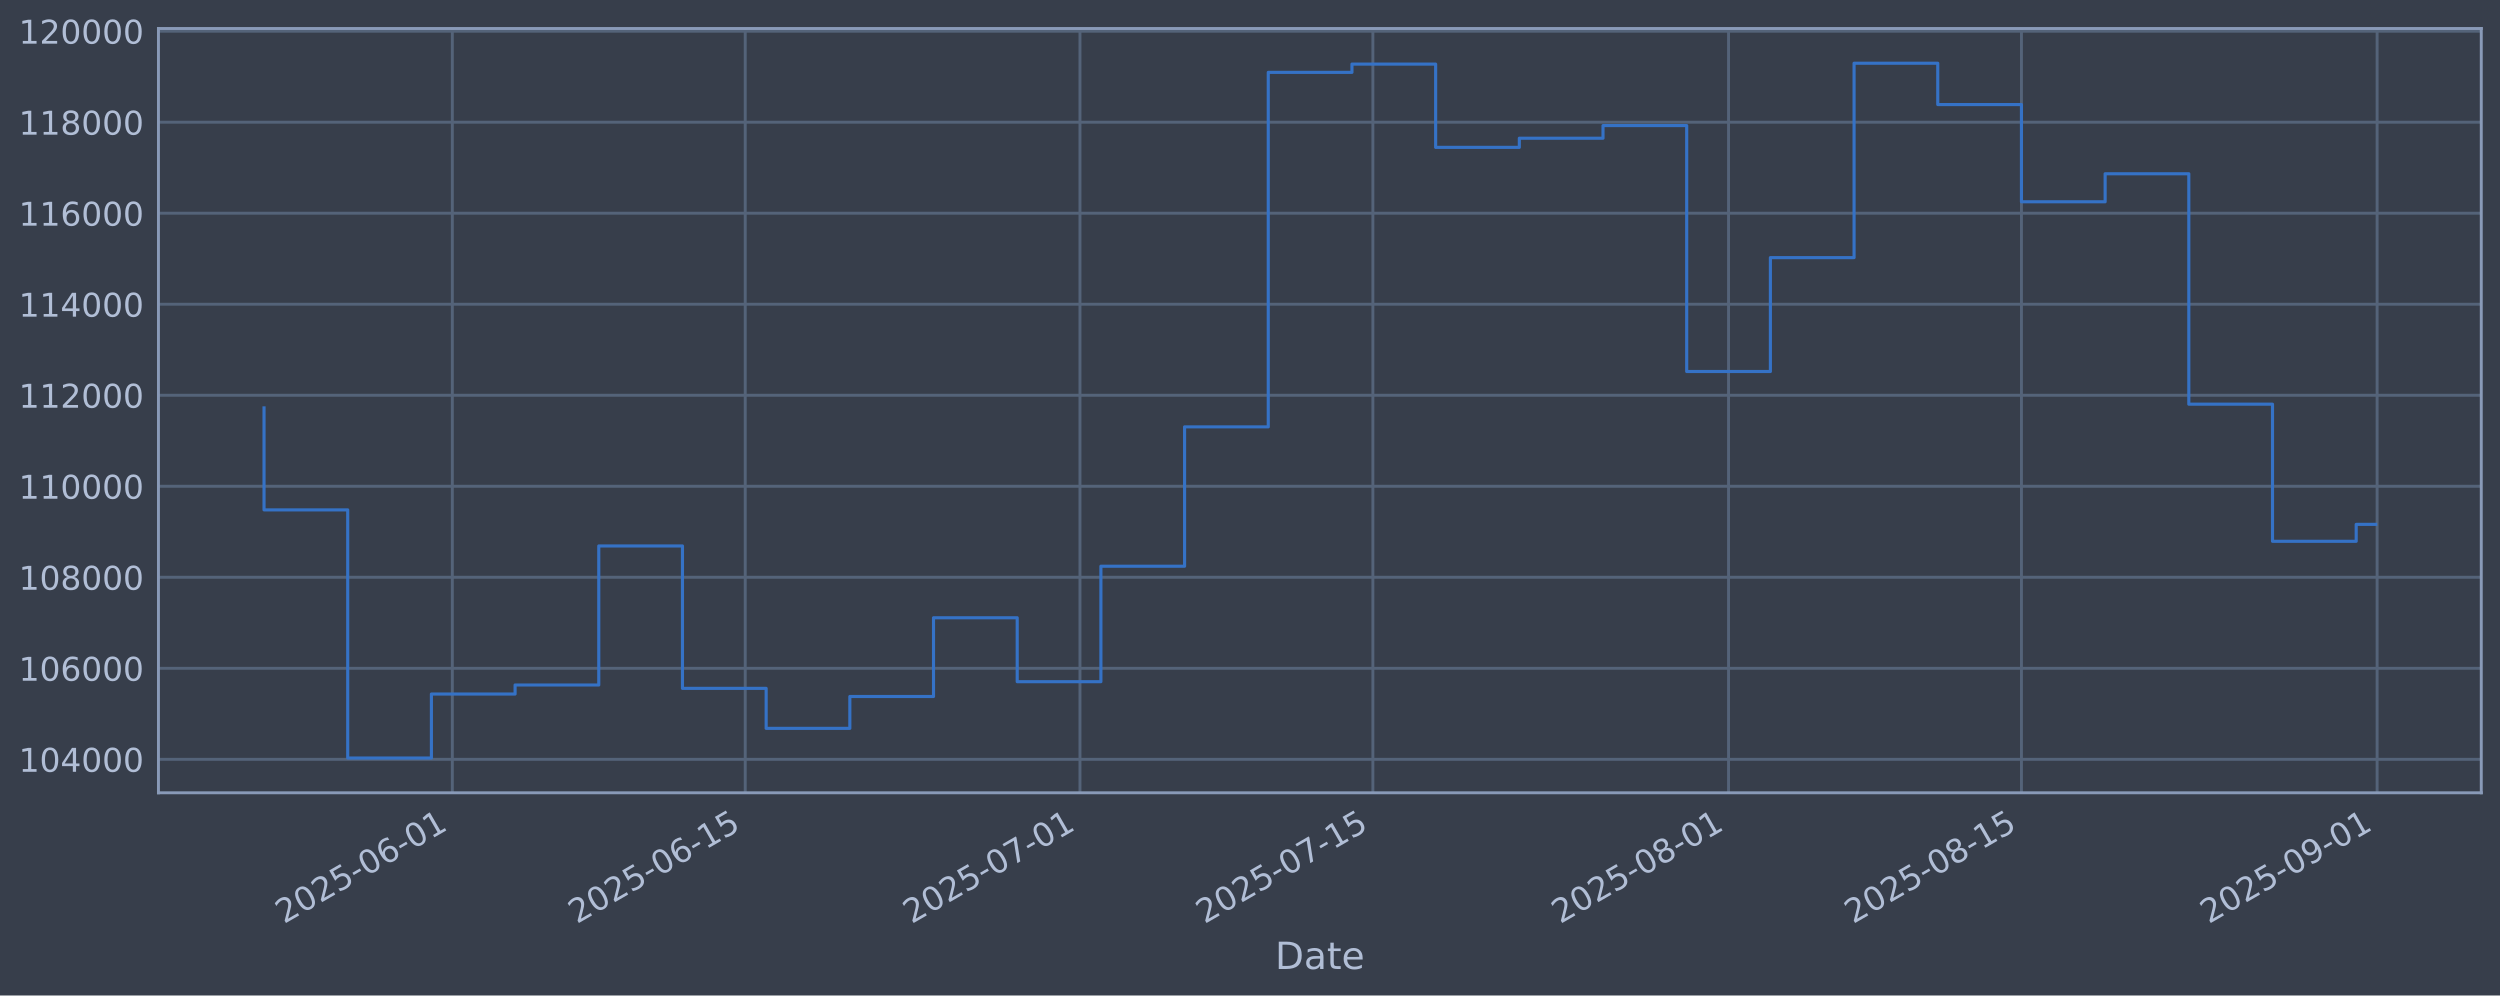
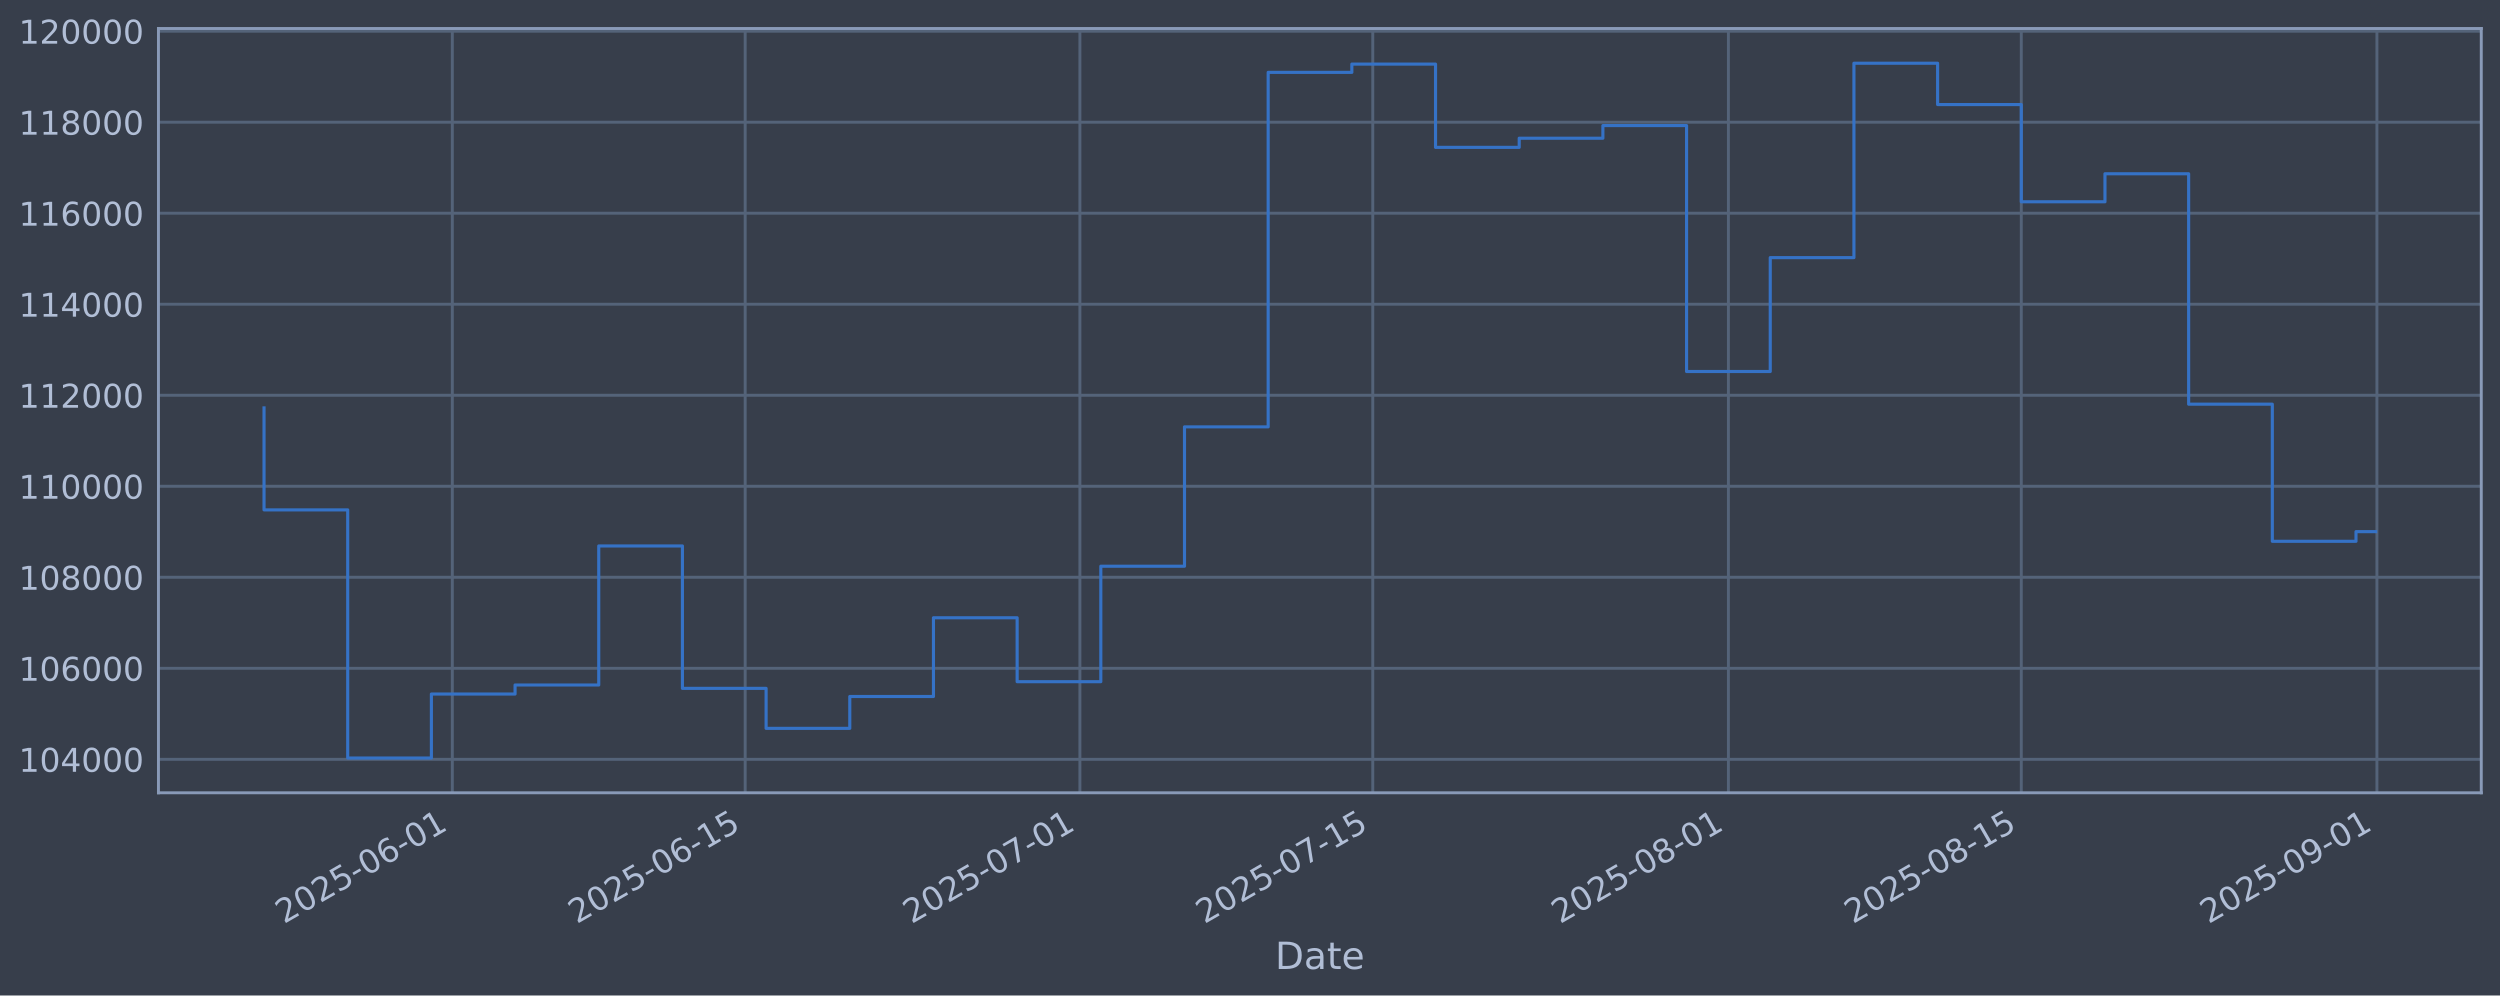
<svg xmlns="http://www.w3.org/2000/svg" xmlns:xlink="http://www.w3.org/1999/xlink" width="960.9pt" height="382.628pt" viewBox="0 0 960.9 382.628" version="1.1">
  <defs>
    <style type="text/css">*{stroke-linejoin: round; stroke-linecap: butt}</style>
  </defs>
  <g id="figure_1">
    <g id="patch_1">
      <path d="M 0 382.628  L 960.9 382.628  L 960.9 0  L 0 0  z " style="fill: #373e4b" />
    </g>
    <g id="axes_1">
      <g id="patch_2">
        <path d="M 60.901 304.718  L 953.701 304.718  L 953.701 10.958  L 60.901 10.958  z " style="fill: #373e4b" />
      </g>
      <g id="matplotlib.axis_1">
        <g id="xtick_1">
          <g id="line2d_1">
-             <path d="M 173.855 304.718  L 173.855 10.958  " clip-path="url(#p82069786a6)" style="fill: none; stroke: #546379; stroke-width: 1.12; stroke-linecap: square" />
+             <path d="M 173.849 304.718  L 173.849 10.958  " clip-path="url(#p1259821f69)" style="fill: none; stroke: #546379; stroke-width: 1.12; stroke-linecap: square" />
          </g>
          <g id="line2d_2" />
          <g id="text_1">
-             <g style="fill: #b1bed6" transform="translate(109.1297 355.2226) rotate(-30) scale(0.126 -0.126)">
+             <g style="fill: #b1bed6" transform="translate(109.123 355.2226) rotate(-30) scale(0.126 -0.126)">
              <defs>
                <path id="DejaVuSans-32" d="M 1228 531  L 3431 531  L 3431 0  L 469 0  L 469 531  Q 828 903 1448 1529  Q 2069 2156 2228 2338  Q 2531 2678 2651 2914  Q 2772 3150 2772 3378  Q 2772 3750 2511 3984  Q 2250 4219 1831 4219  Q 1534 4219 1204 4116  Q 875 4013 500 3803  L 500 4441  Q 881 4594 1212 4672  Q 1544 4750 1819 4750  Q 2544 4750 2975 4387  Q 3406 4025 3406 3419  Q 3406 3131 3298 2873  Q 3191 2616 2906 2266  Q 2828 2175 2409 1742  Q 1991 1309 1228 531  z " transform="scale(0.015625)" />
                <path id="DejaVuSans-30" d="M 2034 4250  Q 1547 4250 1301 3770  Q 1056 3291 1056 2328  Q 1056 1369 1301 889  Q 1547 409 2034 409  Q 2525 409 2770 889  Q 3016 1369 3016 2328  Q 3016 3291 2770 3770  Q 2525 4250 2034 4250  z M 2034 4750  Q 2819 4750 3233 4129  Q 3647 3509 3647 2328  Q 3647 1150 3233 529  Q 2819 -91 2034 -91  Q 1250 -91 836 529  Q 422 1150 422 2328  Q 422 3509 836 4129  Q 1250 4750 2034 4750  z " transform="scale(0.015625)" />
                <path id="DejaVuSans-35" d="M 691 4666  L 3169 4666  L 3169 4134  L 1269 4134  L 1269 2991  Q 1406 3038 1543 3061  Q 1681 3084 1819 3084  Q 2600 3084 3056 2656  Q 3513 2228 3513 1497  Q 3513 744 3044 326  Q 2575 -91 1722 -91  Q 1428 -91 1123 -41  Q 819 9 494 109  L 494 744  Q 775 591 1075 516  Q 1375 441 1709 441  Q 2250 441 2565 725  Q 2881 1009 2881 1497  Q 2881 1984 2565 2268  Q 2250 2553 1709 2553  Q 1456 2553 1204 2497  Q 953 2441 691 2322  L 691 4666  z " transform="scale(0.015625)" />
                <path id="DejaVuSans-2d" d="M 313 2009  L 1997 2009  L 1997 1497  L 313 1497  L 313 2009  z " transform="scale(0.015625)" />
                <path id="DejaVuSans-36" d="M 2113 2584  Q 1688 2584 1439 2293  Q 1191 2003 1191 1497  Q 1191 994 1439 701  Q 1688 409 2113 409  Q 2538 409 2786 701  Q 3034 994 3034 1497  Q 3034 2003 2786 2293  Q 2538 2584 2113 2584  z M 3366 4563  L 3366 3988  Q 3128 4100 2886 4159  Q 2644 4219 2406 4219  Q 1781 4219 1451 3797  Q 1122 3375 1075 2522  Q 1259 2794 1537 2939  Q 1816 3084 2150 3084  Q 2853 3084 3261 2657  Q 3669 2231 3669 1497  Q 3669 778 3244 343  Q 2819 -91 2113 -91  Q 1303 -91 875 529  Q 447 1150 447 2328  Q 447 3434 972 4092  Q 1497 4750 2381 4750  Q 2619 4750 2861 4703  Q 3103 4656 3366 4563  z " transform="scale(0.015625)" />
                <path id="DejaVuSans-31" d="M 794 531  L 1825 531  L 1825 4091  L 703 3866  L 703 4441  L 1819 4666  L 2450 4666  L 2450 531  L 3481 531  L 3481 0  L 794 0  L 794 531  z " transform="scale(0.015625)" />
              </defs>
              <use xlink:href="#DejaVuSans-32" />
              <use xlink:href="#DejaVuSans-30" transform="translate(63.62305 0)" />
              <use xlink:href="#DejaVuSans-32" transform="translate(127.2461 0)" />
              <use xlink:href="#DejaVuSans-35" transform="translate(190.8691 0)" />
              <use xlink:href="#DejaVuSans-2d" transform="translate(254.4922 0)" />
              <use xlink:href="#DejaVuSans-30" transform="translate(290.5762 0)" />
              <use xlink:href="#DejaVuSans-36" transform="translate(354.1992 0)" />
              <use xlink:href="#DejaVuSans-2d" transform="translate(417.8223 0)" />
              <use xlink:href="#DejaVuSans-30" transform="translate(453.9062 0)" />
              <use xlink:href="#DejaVuSans-31" transform="translate(517.5293 0)" />
            </g>
          </g>
        </g>
        <g id="xtick_2">
          <g id="line2d_3">
-             <path d="M 286.435 304.718  L 286.435 10.958  " clip-path="url(#p82069786a6)" style="fill: none; stroke: #546379; stroke-width: 1.12; stroke-linecap: square" />
+             <path d="M 286.418 304.718  L 286.418 10.958  " clip-path="url(#p1259821f69)" style="fill: none; stroke: #546379; stroke-width: 1.12; stroke-linecap: square" />
          </g>
          <g id="line2d_4" />
          <g id="text_2">
-             <g style="fill: #b1bed6" transform="translate(221.7098 355.2226) rotate(-30) scale(0.126 -0.126)">
+             <g style="fill: #b1bed6" transform="translate(221.6926 355.2226) rotate(-30) scale(0.126 -0.126)">
              <use xlink:href="#DejaVuSans-32" />
              <use xlink:href="#DejaVuSans-30" transform="translate(63.62305 0)" />
              <use xlink:href="#DejaVuSans-32" transform="translate(127.2461 0)" />
              <use xlink:href="#DejaVuSans-35" transform="translate(190.8691 0)" />
              <use xlink:href="#DejaVuSans-2d" transform="translate(254.4922 0)" />
              <use xlink:href="#DejaVuSans-30" transform="translate(290.5762 0)" />
              <use xlink:href="#DejaVuSans-36" transform="translate(354.1992 0)" />
              <use xlink:href="#DejaVuSans-2d" transform="translate(417.8223 0)" />
              <use xlink:href="#DejaVuSans-31" transform="translate(453.9062 0)" />
              <use xlink:href="#DejaVuSans-35" transform="translate(517.5293 0)" />
            </g>
          </g>
        </g>
        <g id="xtick_3">
          <g id="line2d_5">
-             <path d="M 415.098 304.718  L 415.098 10.958  " clip-path="url(#p82069786a6)" style="fill: none; stroke: #546379; stroke-width: 1.12; stroke-linecap: square" />
+             <path d="M 415.069 304.718  L 415.069 10.958  " clip-path="url(#p1259821f69)" style="fill: none; stroke: #546379; stroke-width: 1.12; stroke-linecap: square" />
          </g>
          <g id="line2d_6" />
          <g id="text_3">
-             <g style="fill: #b1bed6" transform="translate(350.3728 355.2226) rotate(-30) scale(0.126 -0.126)">
+             <g style="fill: #b1bed6" transform="translate(350.3436 355.2226) rotate(-30) scale(0.126 -0.126)">
              <defs>
                <path id="DejaVuSans-37" d="M 525 4666  L 3525 4666  L 3525 4397  L 1831 0  L 1172 0  L 2766 4134  L 525 4134  L 525 4666  z " transform="scale(0.015625)" />
              </defs>
              <use xlink:href="#DejaVuSans-32" />
              <use xlink:href="#DejaVuSans-30" transform="translate(63.62305 0)" />
              <use xlink:href="#DejaVuSans-32" transform="translate(127.2461 0)" />
              <use xlink:href="#DejaVuSans-35" transform="translate(190.8691 0)" />
              <use xlink:href="#DejaVuSans-2d" transform="translate(254.4922 0)" />
              <use xlink:href="#DejaVuSans-30" transform="translate(290.5762 0)" />
              <use xlink:href="#DejaVuSans-37" transform="translate(354.1992 0)" />
              <use xlink:href="#DejaVuSans-2d" transform="translate(417.8223 0)" />
              <use xlink:href="#DejaVuSans-30" transform="translate(453.9062 0)" />
              <use xlink:href="#DejaVuSans-31" transform="translate(517.5293 0)" />
            </g>
          </g>
        </g>
        <g id="xtick_4">
          <g id="line2d_7">
-             <path d="M 527.678 304.718  L 527.678 10.958  " clip-path="url(#p82069786a6)" style="fill: none; stroke: #546379; stroke-width: 1.12; stroke-linecap: square" />
+             <path d="M 527.639 304.718  L 527.639 10.958  " clip-path="url(#p1259821f69)" style="fill: none; stroke: #546379; stroke-width: 1.12; stroke-linecap: square" />
          </g>
          <g id="line2d_8" />
          <g id="text_4">
-             <g style="fill: #b1bed6" transform="translate(462.9529 355.2226) rotate(-30) scale(0.126 -0.126)">
+             <g style="fill: #b1bed6" transform="translate(462.9132 355.2226) rotate(-30) scale(0.126 -0.126)">
              <use xlink:href="#DejaVuSans-32" />
              <use xlink:href="#DejaVuSans-30" transform="translate(63.62305 0)" />
              <use xlink:href="#DejaVuSans-32" transform="translate(127.2461 0)" />
              <use xlink:href="#DejaVuSans-35" transform="translate(190.8691 0)" />
              <use xlink:href="#DejaVuSans-2d" transform="translate(254.4922 0)" />
              <use xlink:href="#DejaVuSans-30" transform="translate(290.5762 0)" />
              <use xlink:href="#DejaVuSans-37" transform="translate(354.1992 0)" />
              <use xlink:href="#DejaVuSans-2d" transform="translate(417.8223 0)" />
              <use xlink:href="#DejaVuSans-31" transform="translate(453.9062 0)" />
              <use xlink:href="#DejaVuSans-35" transform="translate(517.5293 0)" />
            </g>
          </g>
        </g>
        <g id="xtick_5">
          <g id="line2d_9">
-             <path d="M 664.383 304.718  L 664.383 10.958  " clip-path="url(#p82069786a6)" style="fill: none; stroke: #546379; stroke-width: 1.12; stroke-linecap: square" />
+             <path d="M 664.33 304.718  L 664.33 10.958  " clip-path="url(#p1259821f69)" style="fill: none; stroke: #546379; stroke-width: 1.12; stroke-linecap: square" />
          </g>
          <g id="line2d_10" />
          <g id="text_5">
-             <g style="fill: #b1bed6" transform="translate(599.6573 355.2226) rotate(-30) scale(0.126 -0.126)">
+             <g style="fill: #b1bed6" transform="translate(599.6049 355.2226) rotate(-30) scale(0.126 -0.126)">
              <defs>
                <path id="DejaVuSans-38" d="M 2034 2216  Q 1584 2216 1326 1975  Q 1069 1734 1069 1313  Q 1069 891 1326 650  Q 1584 409 2034 409  Q 2484 409 2743 651  Q 3003 894 3003 1313  Q 3003 1734 2745 1975  Q 2488 2216 2034 2216  z M 1403 2484  Q 997 2584 770 2862  Q 544 3141 544 3541  Q 544 4100 942 4425  Q 1341 4750 2034 4750  Q 2731 4750 3128 4425  Q 3525 4100 3525 3541  Q 3525 3141 3298 2862  Q 3072 2584 2669 2484  Q 3125 2378 3379 2068  Q 3634 1759 3634 1313  Q 3634 634 3220 271  Q 2806 -91 2034 -91  Q 1263 -91 848 271  Q 434 634 434 1313  Q 434 1759 690 2068  Q 947 2378 1403 2484  z M 1172 3481  Q 1172 3119 1398 2916  Q 1625 2713 2034 2713  Q 2441 2713 2670 2916  Q 2900 3119 2900 3481  Q 2900 3844 2670 4047  Q 2441 4250 2034 4250  Q 1625 4250 1398 4047  Q 1172 3844 1172 3481  z " transform="scale(0.015625)" />
              </defs>
              <use xlink:href="#DejaVuSans-32" />
              <use xlink:href="#DejaVuSans-30" transform="translate(63.62305 0)" />
              <use xlink:href="#DejaVuSans-32" transform="translate(127.2461 0)" />
              <use xlink:href="#DejaVuSans-35" transform="translate(190.8691 0)" />
              <use xlink:href="#DejaVuSans-2d" transform="translate(254.4922 0)" />
              <use xlink:href="#DejaVuSans-30" transform="translate(290.5762 0)" />
              <use xlink:href="#DejaVuSans-38" transform="translate(354.1992 0)" />
              <use xlink:href="#DejaVuSans-2d" transform="translate(417.8223 0)" />
              <use xlink:href="#DejaVuSans-30" transform="translate(453.9062 0)" />
              <use xlink:href="#DejaVuSans-31" transform="translate(517.5293 0)" />
            </g>
          </g>
        </g>
        <g id="xtick_6">
          <g id="line2d_11">
-             <path d="M 776.963 304.718  L 776.963 10.958  " clip-path="url(#p82069786a6)" style="fill: none; stroke: #546379; stroke-width: 1.12; stroke-linecap: square" />
+             <path d="M 776.9 304.718  L 776.9 10.958  " clip-path="url(#p1259821f69)" style="fill: none; stroke: #546379; stroke-width: 1.12; stroke-linecap: square" />
          </g>
          <g id="line2d_12" />
          <g id="text_6">
-             <g style="fill: #b1bed6" transform="translate(712.2374 355.2226) rotate(-30) scale(0.126 -0.126)">
+             <g style="fill: #b1bed6" transform="translate(712.1745 355.2226) rotate(-30) scale(0.126 -0.126)">
              <use xlink:href="#DejaVuSans-32" />
              <use xlink:href="#DejaVuSans-30" transform="translate(63.62305 0)" />
              <use xlink:href="#DejaVuSans-32" transform="translate(127.2461 0)" />
              <use xlink:href="#DejaVuSans-35" transform="translate(190.8691 0)" />
              <use xlink:href="#DejaVuSans-2d" transform="translate(254.4922 0)" />
              <use xlink:href="#DejaVuSans-30" transform="translate(290.5762 0)" />
              <use xlink:href="#DejaVuSans-38" transform="translate(354.1992 0)" />
              <use xlink:href="#DejaVuSans-2d" transform="translate(417.8223 0)" />
              <use xlink:href="#DejaVuSans-31" transform="translate(453.9062 0)" />
              <use xlink:href="#DejaVuSans-35" transform="translate(517.5293 0)" />
            </g>
          </g>
        </g>
        <g id="xtick_7">
          <g id="line2d_13">
-             <path d="M 913.667 304.718  L 913.667 10.958  " clip-path="url(#p82069786a6)" style="fill: none; stroke: #546379; stroke-width: 1.12; stroke-linecap: square" />
+             <path d="M 913.592 304.718  L 913.592 10.958  " clip-path="url(#p1259821f69)" style="fill: none; stroke: #546379; stroke-width: 1.12; stroke-linecap: square" />
          </g>
          <g id="line2d_14" />
          <g id="text_7">
-             <g style="fill: #b1bed6" transform="translate(848.9418 355.2226) rotate(-30) scale(0.126 -0.126)">
+             <g style="fill: #b1bed6" transform="translate(848.8662 355.2226) rotate(-30) scale(0.126 -0.126)">
              <defs>
                <path id="DejaVuSans-39" d="M 703 97  L 703 672  Q 941 559 1184 500  Q 1428 441 1663 441  Q 2288 441 2617 861  Q 2947 1281 2994 2138  Q 2813 1869 2534 1725  Q 2256 1581 1919 1581  Q 1219 1581 811 2004  Q 403 2428 403 3163  Q 403 3881 828 4315  Q 1253 4750 1959 4750  Q 2769 4750 3195 4129  Q 3622 3509 3622 2328  Q 3622 1225 3098 567  Q 2575 -91 1691 -91  Q 1453 -91 1209 -44  Q 966 3 703 97  z M 1959 2075  Q 2384 2075 2632 2365  Q 2881 2656 2881 3163  Q 2881 3666 2632 3958  Q 2384 4250 1959 4250  Q 1534 4250 1286 3958  Q 1038 3666 1038 3163  Q 1038 2656 1286 2365  Q 1534 2075 1959 2075  z " transform="scale(0.015625)" />
              </defs>
              <use xlink:href="#DejaVuSans-32" />
              <use xlink:href="#DejaVuSans-30" transform="translate(63.62305 0)" />
              <use xlink:href="#DejaVuSans-32" transform="translate(127.2461 0)" />
              <use xlink:href="#DejaVuSans-35" transform="translate(190.8691 0)" />
              <use xlink:href="#DejaVuSans-2d" transform="translate(254.4922 0)" />
              <use xlink:href="#DejaVuSans-30" transform="translate(290.5762 0)" />
              <use xlink:href="#DejaVuSans-39" transform="translate(354.1992 0)" />
              <use xlink:href="#DejaVuSans-2d" transform="translate(417.8223 0)" />
              <use xlink:href="#DejaVuSans-30" transform="translate(453.9062 0)" />
              <use xlink:href="#DejaVuSans-31" transform="translate(517.5293 0)" />
            </g>
          </g>
        </g>
        <g id="text_8">
          <g style="fill: #b1bed6" transform="translate(490.0914 372.4337) scale(0.144 -0.144)">
            <defs>
              <path id="DejaVuSans-44" d="M 1259 4147  L 1259 519  L 2022 519  Q 2988 519 3436 956  Q 3884 1394 3884 2338  Q 3884 3275 3436 3711  Q 2988 4147 2022 4147  L 1259 4147  z M 628 4666  L 1925 4666  Q 3281 4666 3915 4102  Q 4550 3538 4550 2338  Q 4550 1131 3912 565  Q 3275 0 1925 0  L 628 0  L 628 4666  z " transform="scale(0.015625)" />
              <path id="DejaVuSans-61" d="M 2194 1759  Q 1497 1759 1228 1600  Q 959 1441 959 1056  Q 959 750 1161 570  Q 1363 391 1709 391  Q 2188 391 2477 730  Q 2766 1069 2766 1631  L 2766 1759  L 2194 1759  z M 3341 1997  L 3341 0  L 2766 0  L 2766 531  Q 2569 213 2275 61  Q 1981 -91 1556 -91  Q 1019 -91 701 211  Q 384 513 384 1019  Q 384 1609 779 1909  Q 1175 2209 1959 2209  L 2766 2209  L 2766 2266  Q 2766 2663 2505 2880  Q 2244 3097 1772 3097  Q 1472 3097 1187 3025  Q 903 2953 641 2809  L 641 3341  Q 956 3463 1253 3523  Q 1550 3584 1831 3584  Q 2591 3584 2966 3190  Q 3341 2797 3341 1997  z " transform="scale(0.015625)" />
              <path id="DejaVuSans-74" d="M 1172 4494  L 1172 3500  L 2356 3500  L 2356 3053  L 1172 3053  L 1172 1153  Q 1172 725 1289 603  Q 1406 481 1766 481  L 2356 481  L 2356 0  L 1766 0  Q 1100 0 847 248  Q 594 497 594 1153  L 594 3053  L 172 3053  L 172 3500  L 594 3500  L 594 4494  L 1172 4494  z " transform="scale(0.015625)" />
              <path id="DejaVuSans-65" d="M 3597 1894  L 3597 1613  L 953 1613  Q 991 1019 1311 708  Q 1631 397 2203 397  Q 2534 397 2845 478  Q 3156 559 3463 722  L 3463 178  Q 3153 47 2828 -22  Q 2503 -91 2169 -91  Q 1331 -91 842 396  Q 353 884 353 1716  Q 353 2575 817 3079  Q 1281 3584 2069 3584  Q 2775 3584 3186 3129  Q 3597 2675 3597 1894  z M 3022 2063  Q 3016 2534 2758 2815  Q 2500 3097 2075 3097  Q 1594 3097 1305 2825  Q 1016 2553 972 2059  L 3022 2063  z " transform="scale(0.015625)" />
            </defs>
            <use xlink:href="#DejaVuSans-44" />
            <use xlink:href="#DejaVuSans-61" transform="translate(77.00195 0)" />
            <use xlink:href="#DejaVuSans-74" transform="translate(138.2812 0)" />
            <use xlink:href="#DejaVuSans-65" transform="translate(177.4902 0)" />
          </g>
        </g>
      </g>
      <g id="matplotlib.axis_2">
        <g id="ytick_1">
          <g id="line2d_15">
-             <path d="M 60.901 291.85  L 953.701 291.85  " clip-path="url(#p82069786a6)" style="fill: none; stroke: #546379; stroke-width: 1.12; stroke-linecap: square" />
+             <path d="M 60.901 291.85  L 953.701 291.85  " clip-path="url(#p1259821f69)" style="fill: none; stroke: #546379; stroke-width: 1.12; stroke-linecap: square" />
          </g>
          <g id="line2d_16" />
          <g id="text_9">
            <g style="fill: #b1bed6" transform="translate(7.2 296.6367) scale(0.126 -0.126)">
              <defs>
                <path id="DejaVuSans-34" d="M 2419 4116  L 825 1625  L 2419 1625  L 2419 4116  z M 2253 4666  L 3047 4666  L 3047 1625  L 3713 1625  L 3713 1100  L 3047 1100  L 3047 0  L 2419 0  L 2419 1100  L 313 1100  L 313 1709  L 2253 4666  z " transform="scale(0.015625)" />
              </defs>
              <use xlink:href="#DejaVuSans-31" />
              <use xlink:href="#DejaVuSans-30" transform="translate(63.62305 0)" />
              <use xlink:href="#DejaVuSans-34" transform="translate(127.2461 0)" />
              <use xlink:href="#DejaVuSans-30" transform="translate(190.8691 0)" />
              <use xlink:href="#DejaVuSans-30" transform="translate(254.4922 0)" />
              <use xlink:href="#DejaVuSans-30" transform="translate(318.1152 0)" />
            </g>
          </g>
        </g>
        <g id="ytick_2">
          <g id="line2d_17">
-             <path d="M 60.901 256.867  L 953.701 256.867  " clip-path="url(#p82069786a6)" style="fill: none; stroke: #546379; stroke-width: 1.12; stroke-linecap: square" />
+             <path d="M 60.901 256.867  L 953.701 256.867  " clip-path="url(#p1259821f69)" style="fill: none; stroke: #546379; stroke-width: 1.12; stroke-linecap: square" />
          </g>
          <g id="line2d_18" />
          <g id="text_10">
            <g style="fill: #b1bed6" transform="translate(7.2 261.6538) scale(0.126 -0.126)">
              <use xlink:href="#DejaVuSans-31" />
              <use xlink:href="#DejaVuSans-30" transform="translate(63.62305 0)" />
              <use xlink:href="#DejaVuSans-36" transform="translate(127.2461 0)" />
              <use xlink:href="#DejaVuSans-30" transform="translate(190.8691 0)" />
              <use xlink:href="#DejaVuSans-30" transform="translate(254.4922 0)" />
              <use xlink:href="#DejaVuSans-30" transform="translate(318.1152 0)" />
            </g>
          </g>
        </g>
        <g id="ytick_3">
          <g id="line2d_19">
-             <path d="M 60.901 221.884  L 953.701 221.884  " clip-path="url(#p82069786a6)" style="fill: none; stroke: #546379; stroke-width: 1.12; stroke-linecap: square" />
+             <path d="M 60.901 221.884  L 953.701 221.884  " clip-path="url(#p1259821f69)" style="fill: none; stroke: #546379; stroke-width: 1.12; stroke-linecap: square" />
          </g>
          <g id="line2d_20" />
          <g id="text_11">
            <g style="fill: #b1bed6" transform="translate(7.2 226.671) scale(0.126 -0.126)">
              <use xlink:href="#DejaVuSans-31" />
              <use xlink:href="#DejaVuSans-30" transform="translate(63.62305 0)" />
              <use xlink:href="#DejaVuSans-38" transform="translate(127.2461 0)" />
              <use xlink:href="#DejaVuSans-30" transform="translate(190.8691 0)" />
              <use xlink:href="#DejaVuSans-30" transform="translate(254.4922 0)" />
              <use xlink:href="#DejaVuSans-30" transform="translate(318.1152 0)" />
            </g>
          </g>
        </g>
        <g id="ytick_4">
          <g id="line2d_21">
-             <path d="M 60.901 186.901  L 953.701 186.901  " clip-path="url(#p82069786a6)" style="fill: none; stroke: #546379; stroke-width: 1.12; stroke-linecap: square" />
+             <path d="M 60.901 186.901  L 953.701 186.901  " clip-path="url(#p1259821f69)" style="fill: none; stroke: #546379; stroke-width: 1.12; stroke-linecap: square" />
          </g>
          <g id="line2d_22" />
          <g id="text_12">
            <g style="fill: #b1bed6" transform="translate(7.2 191.6882) scale(0.126 -0.126)">
              <use xlink:href="#DejaVuSans-31" />
              <use xlink:href="#DejaVuSans-31" transform="translate(63.62305 0)" />
              <use xlink:href="#DejaVuSans-30" transform="translate(127.2461 0)" />
              <use xlink:href="#DejaVuSans-30" transform="translate(190.8691 0)" />
              <use xlink:href="#DejaVuSans-30" transform="translate(254.4922 0)" />
              <use xlink:href="#DejaVuSans-30" transform="translate(318.1152 0)" />
            </g>
          </g>
        </g>
        <g id="ytick_5">
          <g id="line2d_23">
-             <path d="M 60.901 151.918  L 953.701 151.918  " clip-path="url(#p82069786a6)" style="fill: none; stroke: #546379; stroke-width: 1.12; stroke-linecap: square" />
+             <path d="M 60.901 151.918  L 953.701 151.918  " clip-path="url(#p1259821f69)" style="fill: none; stroke: #546379; stroke-width: 1.12; stroke-linecap: square" />
          </g>
          <g id="line2d_24" />
          <g id="text_13">
            <g style="fill: #b1bed6" transform="translate(7.2 156.7053) scale(0.126 -0.126)">
              <use xlink:href="#DejaVuSans-31" />
              <use xlink:href="#DejaVuSans-31" transform="translate(63.62305 0)" />
              <use xlink:href="#DejaVuSans-32" transform="translate(127.2461 0)" />
              <use xlink:href="#DejaVuSans-30" transform="translate(190.8691 0)" />
              <use xlink:href="#DejaVuSans-30" transform="translate(254.4922 0)" />
              <use xlink:href="#DejaVuSans-30" transform="translate(318.1152 0)" />
            </g>
          </g>
        </g>
        <g id="ytick_6">
          <g id="line2d_25">
-             <path d="M 60.901 116.936  L 953.701 116.936  " clip-path="url(#p82069786a6)" style="fill: none; stroke: #546379; stroke-width: 1.12; stroke-linecap: square" />
+             <path d="M 60.901 116.936  L 953.701 116.936  " clip-path="url(#p1259821f69)" style="fill: none; stroke: #546379; stroke-width: 1.12; stroke-linecap: square" />
          </g>
          <g id="line2d_26" />
          <g id="text_14">
            <g style="fill: #b1bed6" transform="translate(7.2 121.7225) scale(0.126 -0.126)">
              <use xlink:href="#DejaVuSans-31" />
              <use xlink:href="#DejaVuSans-31" transform="translate(63.62305 0)" />
              <use xlink:href="#DejaVuSans-34" transform="translate(127.2461 0)" />
              <use xlink:href="#DejaVuSans-30" transform="translate(190.8691 0)" />
              <use xlink:href="#DejaVuSans-30" transform="translate(254.4922 0)" />
              <use xlink:href="#DejaVuSans-30" transform="translate(318.1152 0)" />
            </g>
          </g>
        </g>
        <g id="ytick_7">
          <g id="line2d_27">
-             <path d="M 60.901 81.953  L 953.701 81.953  " clip-path="url(#p82069786a6)" style="fill: none; stroke: #546379; stroke-width: 1.12; stroke-linecap: square" />
+             <path d="M 60.901 81.953  L 953.701 81.953  " clip-path="url(#p1259821f69)" style="fill: none; stroke: #546379; stroke-width: 1.12; stroke-linecap: square" />
          </g>
          <g id="line2d_28" />
          <g id="text_15">
            <g style="fill: #b1bed6" transform="translate(7.2 86.73969) scale(0.126 -0.126)">
              <use xlink:href="#DejaVuSans-31" />
              <use xlink:href="#DejaVuSans-31" transform="translate(63.62305 0)" />
              <use xlink:href="#DejaVuSans-36" transform="translate(127.2461 0)" />
              <use xlink:href="#DejaVuSans-30" transform="translate(190.8691 0)" />
              <use xlink:href="#DejaVuSans-30" transform="translate(254.4922 0)" />
              <use xlink:href="#DejaVuSans-30" transform="translate(318.1152 0)" />
            </g>
          </g>
        </g>
        <g id="ytick_8">
          <g id="line2d_29">
-             <path d="M 60.901 46.97  L 953.701 46.97  " clip-path="url(#p82069786a6)" style="fill: none; stroke: #546379; stroke-width: 1.12; stroke-linecap: square" />
+             <path d="M 60.901 46.97  L 953.701 46.97  " clip-path="url(#p1259821f69)" style="fill: none; stroke: #546379; stroke-width: 1.12; stroke-linecap: square" />
          </g>
          <g id="line2d_30" />
          <g id="text_16">
            <g style="fill: #b1bed6" transform="translate(7.2 51.75686) scale(0.126 -0.126)">
              <use xlink:href="#DejaVuSans-31" />
              <use xlink:href="#DejaVuSans-31" transform="translate(63.62305 0)" />
              <use xlink:href="#DejaVuSans-38" transform="translate(127.2461 0)" />
              <use xlink:href="#DejaVuSans-30" transform="translate(190.8691 0)" />
              <use xlink:href="#DejaVuSans-30" transform="translate(254.4922 0)" />
              <use xlink:href="#DejaVuSans-30" transform="translate(318.1152 0)" />
            </g>
          </g>
        </g>
        <g id="ytick_9">
          <g id="line2d_31">
-             <path d="M 60.901 11.987  L 953.701 11.987  " clip-path="url(#p82069786a6)" style="fill: none; stroke: #546379; stroke-width: 1.12; stroke-linecap: square" />
+             <path d="M 60.901 11.987  L 953.701 11.987  " clip-path="url(#p1259821f69)" style="fill: none; stroke: #546379; stroke-width: 1.12; stroke-linecap: square" />
          </g>
          <g id="line2d_32" />
          <g id="text_17">
            <g style="fill: #b1bed6" transform="translate(7.2 16.77403) scale(0.126 -0.126)">
              <use xlink:href="#DejaVuSans-31" />
              <use xlink:href="#DejaVuSans-32" transform="translate(63.62305 0)" />
              <use xlink:href="#DejaVuSans-30" transform="translate(127.2461 0)" />
              <use xlink:href="#DejaVuSans-30" transform="translate(190.8691 0)" />
              <use xlink:href="#DejaVuSans-30" transform="translate(254.4922 0)" />
              <use xlink:href="#DejaVuSans-30" transform="translate(318.1152 0)" />
            </g>
          </g>
        </g>
      </g>
      <g id="line2d_33">
-         <path d="M 101.482 156.778  L 101.482 195.974  L 133.648 195.974  L 133.648 291.366  L 165.814 291.366  L 165.814 266.759  L 197.98 266.759  L 197.98 263.286  L 230.145 263.286  L 230.145 209.841  L 262.311 209.841  L 262.311 264.586  L 294.477 264.586  L 294.477 279.95  L 326.643 279.95  L 326.643 267.706  L 358.808 267.706  L 358.808 237.446  L 390.974 237.446  L 390.974 262.012  L 423.14 262.012  L 423.14 217.631  L 455.305 217.631  L 455.305 164.07  L 487.471 164.07  L 487.471 27.81  L 519.637 27.81  L 519.637 24.636  L 551.803 24.636  L 551.803 56.646  L 583.968 56.646  L 583.968 53.121  L 616.134 53.121  L 616.134 48.272  L 648.3 48.272  L 648.3 142.793  L 680.466 142.793  L 680.466 99.016  L 712.631 99.016  L 712.631 24.311  L 744.797 24.311  L 744.797 40.185  L 776.963 40.185  L 776.963 77.56  L 809.129 77.56  L 809.129 66.788  L 841.294 66.788  L 841.294 155.356  L 873.46 155.356  L 873.46 208.052  L 905.626 208.052  L 905.626 201.555  L 913.119 201.555  " clip-path="url(#p82069786a6)" style="fill: none; stroke: #3572c6; stroke-width: 1.2; stroke-linecap: square" />
+         <path d="M 101.482 156.778  L 101.482 195.974  L 133.645 195.974  L 133.645 291.366  L 165.808 291.366  L 165.808 266.759  L 197.971 266.759  L 197.971 263.286  L 230.133 263.286  L 230.133 209.841  L 262.296 209.841  L 262.296 264.586  L 294.459 264.586  L 294.459 279.95  L 326.622 279.95  L 326.622 267.706  L 358.784 267.706  L 358.784 237.446  L 390.947 237.446  L 390.947 262.012  L 423.11 262.012  L 423.11 217.631  L 455.273 217.631  L 455.273 164.07  L 487.435 164.07  L 487.435 27.81  L 519.598 27.81  L 519.598 24.636  L 551.761 24.636  L 551.761 56.646  L 583.924 56.646  L 583.924 53.121  L 616.086 53.121  L 616.086 48.272  L 648.249 48.272  L 648.249 142.793  L 680.412 142.793  L 680.412 99.016  L 712.575 99.016  L 712.575 24.311  L 744.737 24.311  L 744.737 40.185  L 776.9 40.185  L 776.9 77.56  L 809.063 77.56  L 809.063 66.788  L 841.226 66.788  L 841.226 155.356  L 873.388 155.356  L 873.388 208.052  L 905.551 208.052  L 905.551 204.342  L 913.119 204.342  " clip-path="url(#p1259821f69)" style="fill: none; stroke: #3572c6; stroke-width: 1.2; stroke-linecap: square" />
      </g>
      <g id="patch_3">
        <path d="M 60.901 304.718  L 60.901 10.958  " style="fill: none; stroke: #899ab8; stroke-width: 1.12; stroke-linejoin: miter; stroke-linecap: square" />
      </g>
      <g id="patch_4">
        <path d="M 953.701 304.718  L 953.701 10.958  " style="fill: none; stroke: #899ab8; stroke-width: 1.12; stroke-linejoin: miter; stroke-linecap: square" />
      </g>
      <g id="patch_5">
        <path d="M 60.901 304.718  L 953.701 304.718  " style="fill: none; stroke: #899ab8; stroke-width: 1.12; stroke-linejoin: miter; stroke-linecap: square" />
      </g>
      <g id="patch_6">
        <path d="M 60.901 10.958  L 953.701 10.958  " style="fill: none; stroke: #899ab8; stroke-width: 1.12; stroke-linejoin: miter; stroke-linecap: square" />
      </g>
    </g>
  </g>
  <defs>
-     <clipPath id="p82069786a6">
+     <clipPath id="p1259821f69">
      <rect x="60.901" y="10.958" width="892.8" height="293.76" />
    </clipPath>
  </defs>
</svg>
